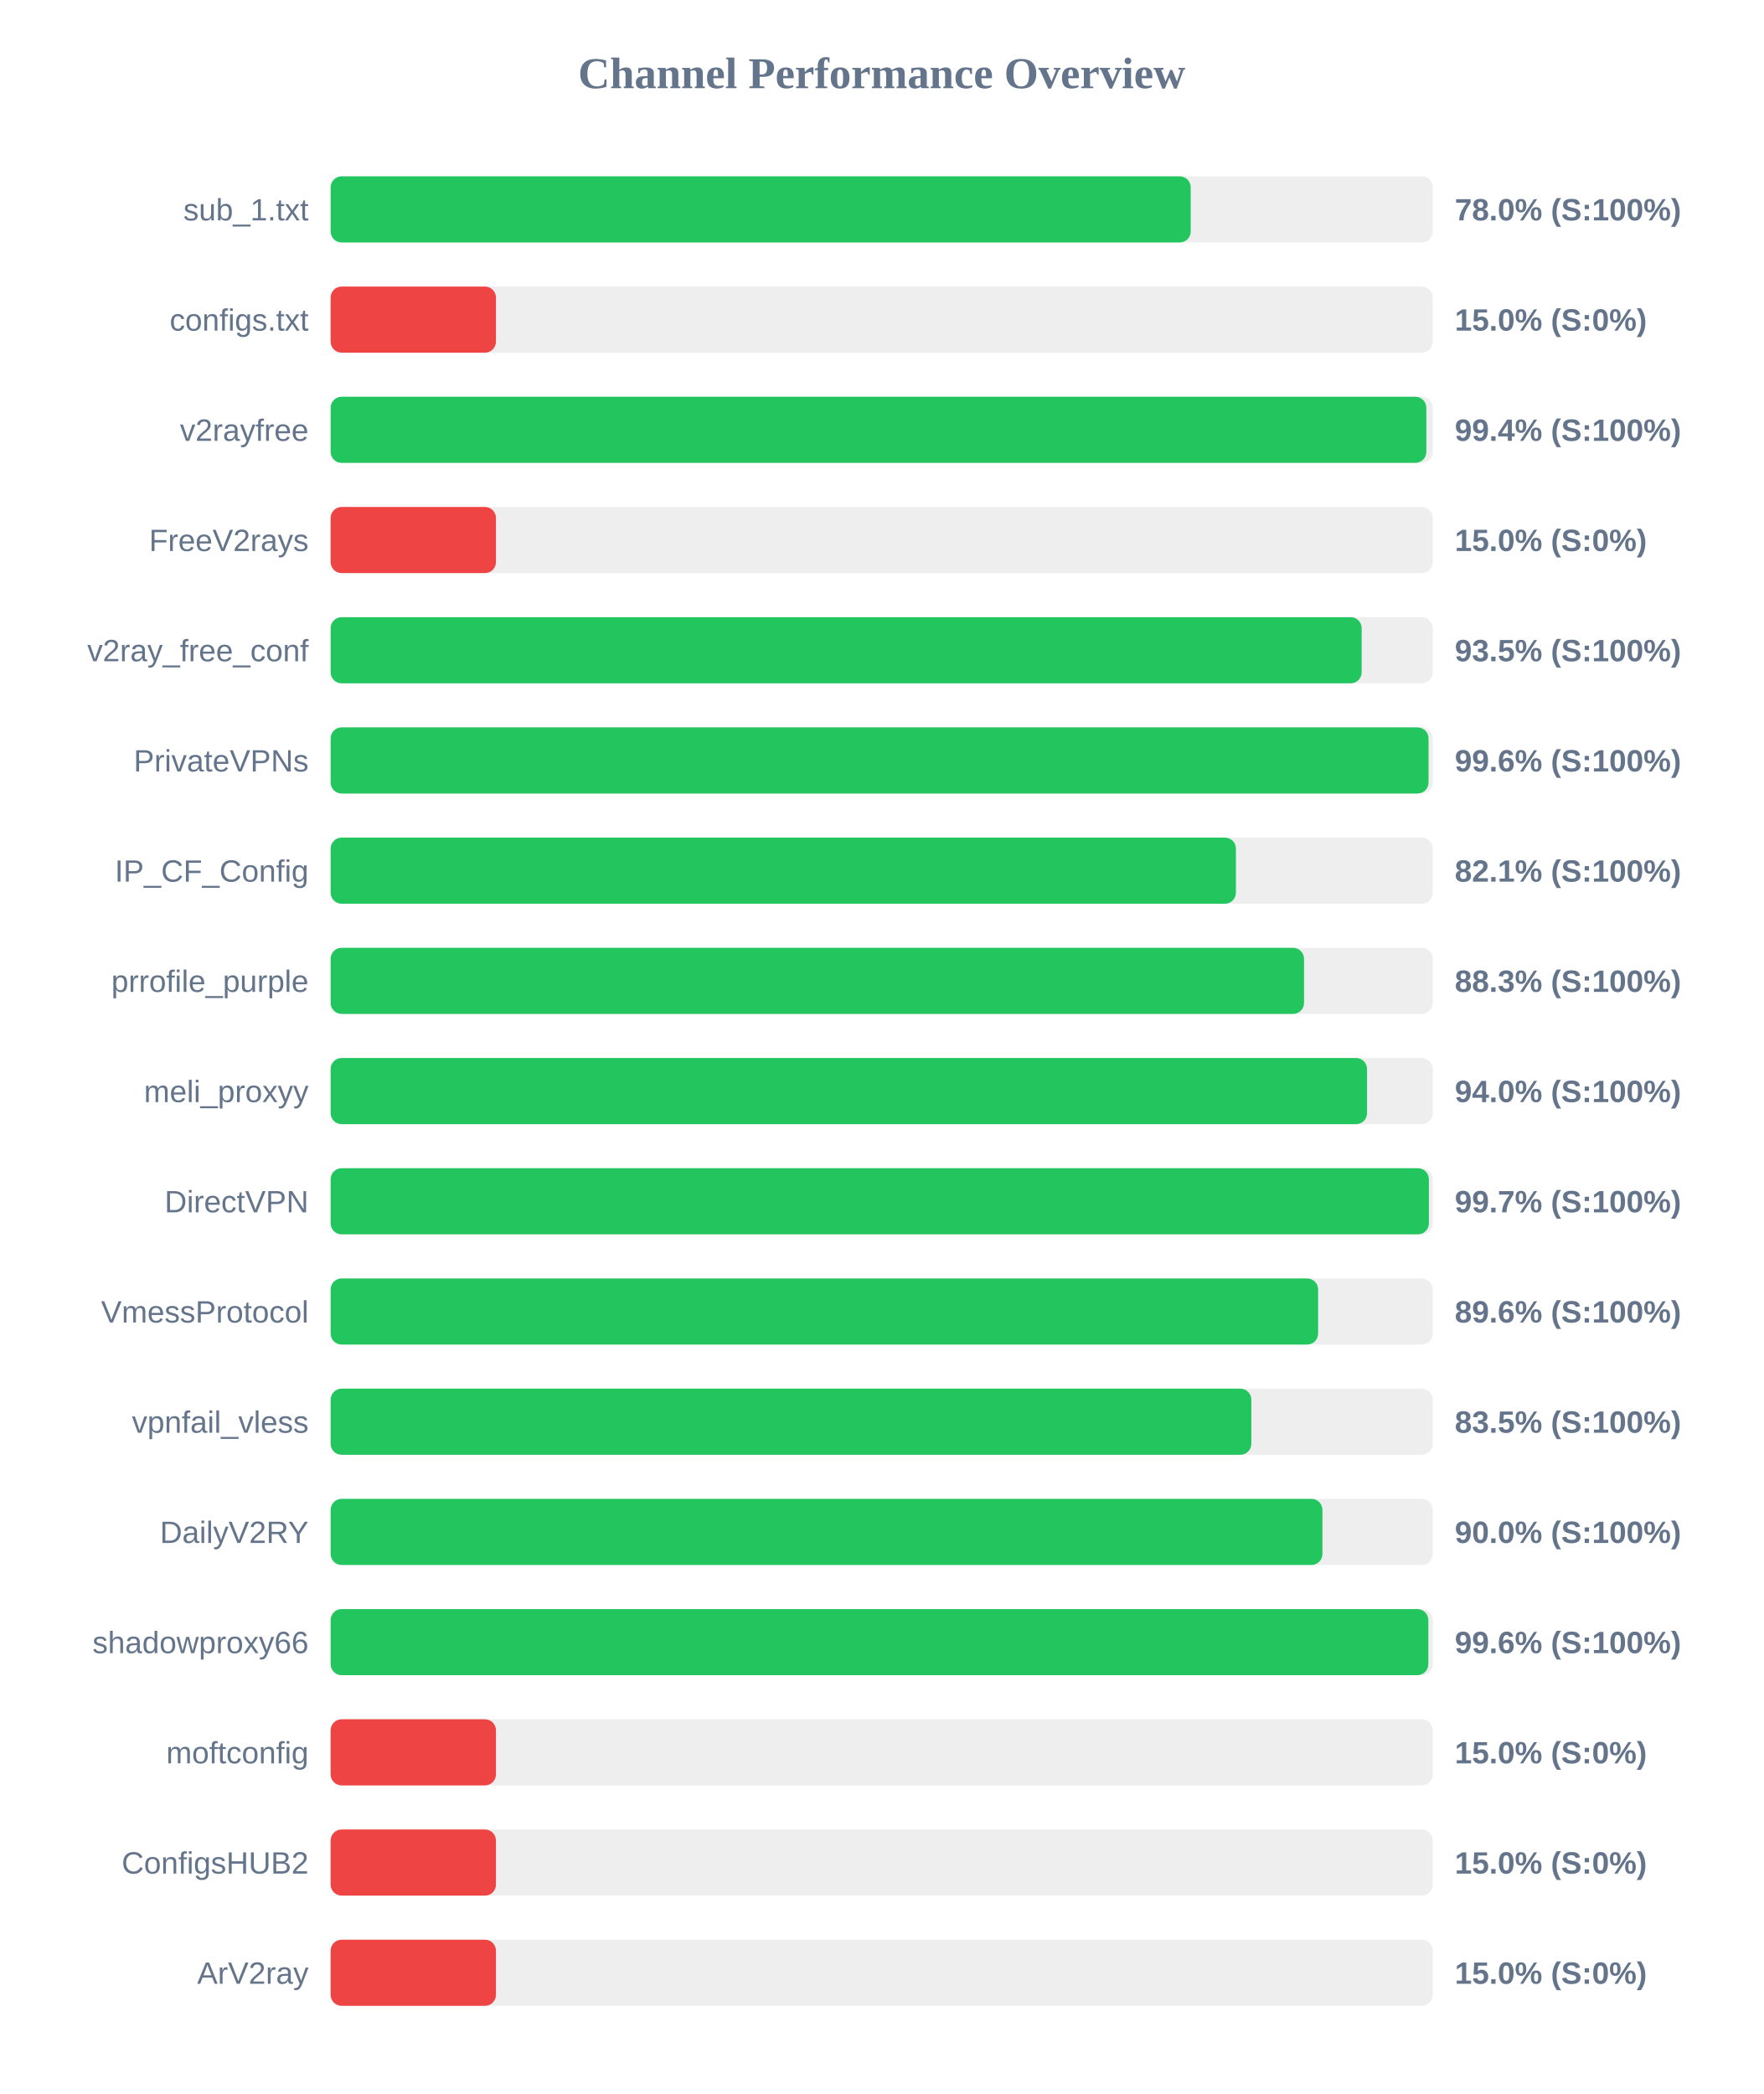
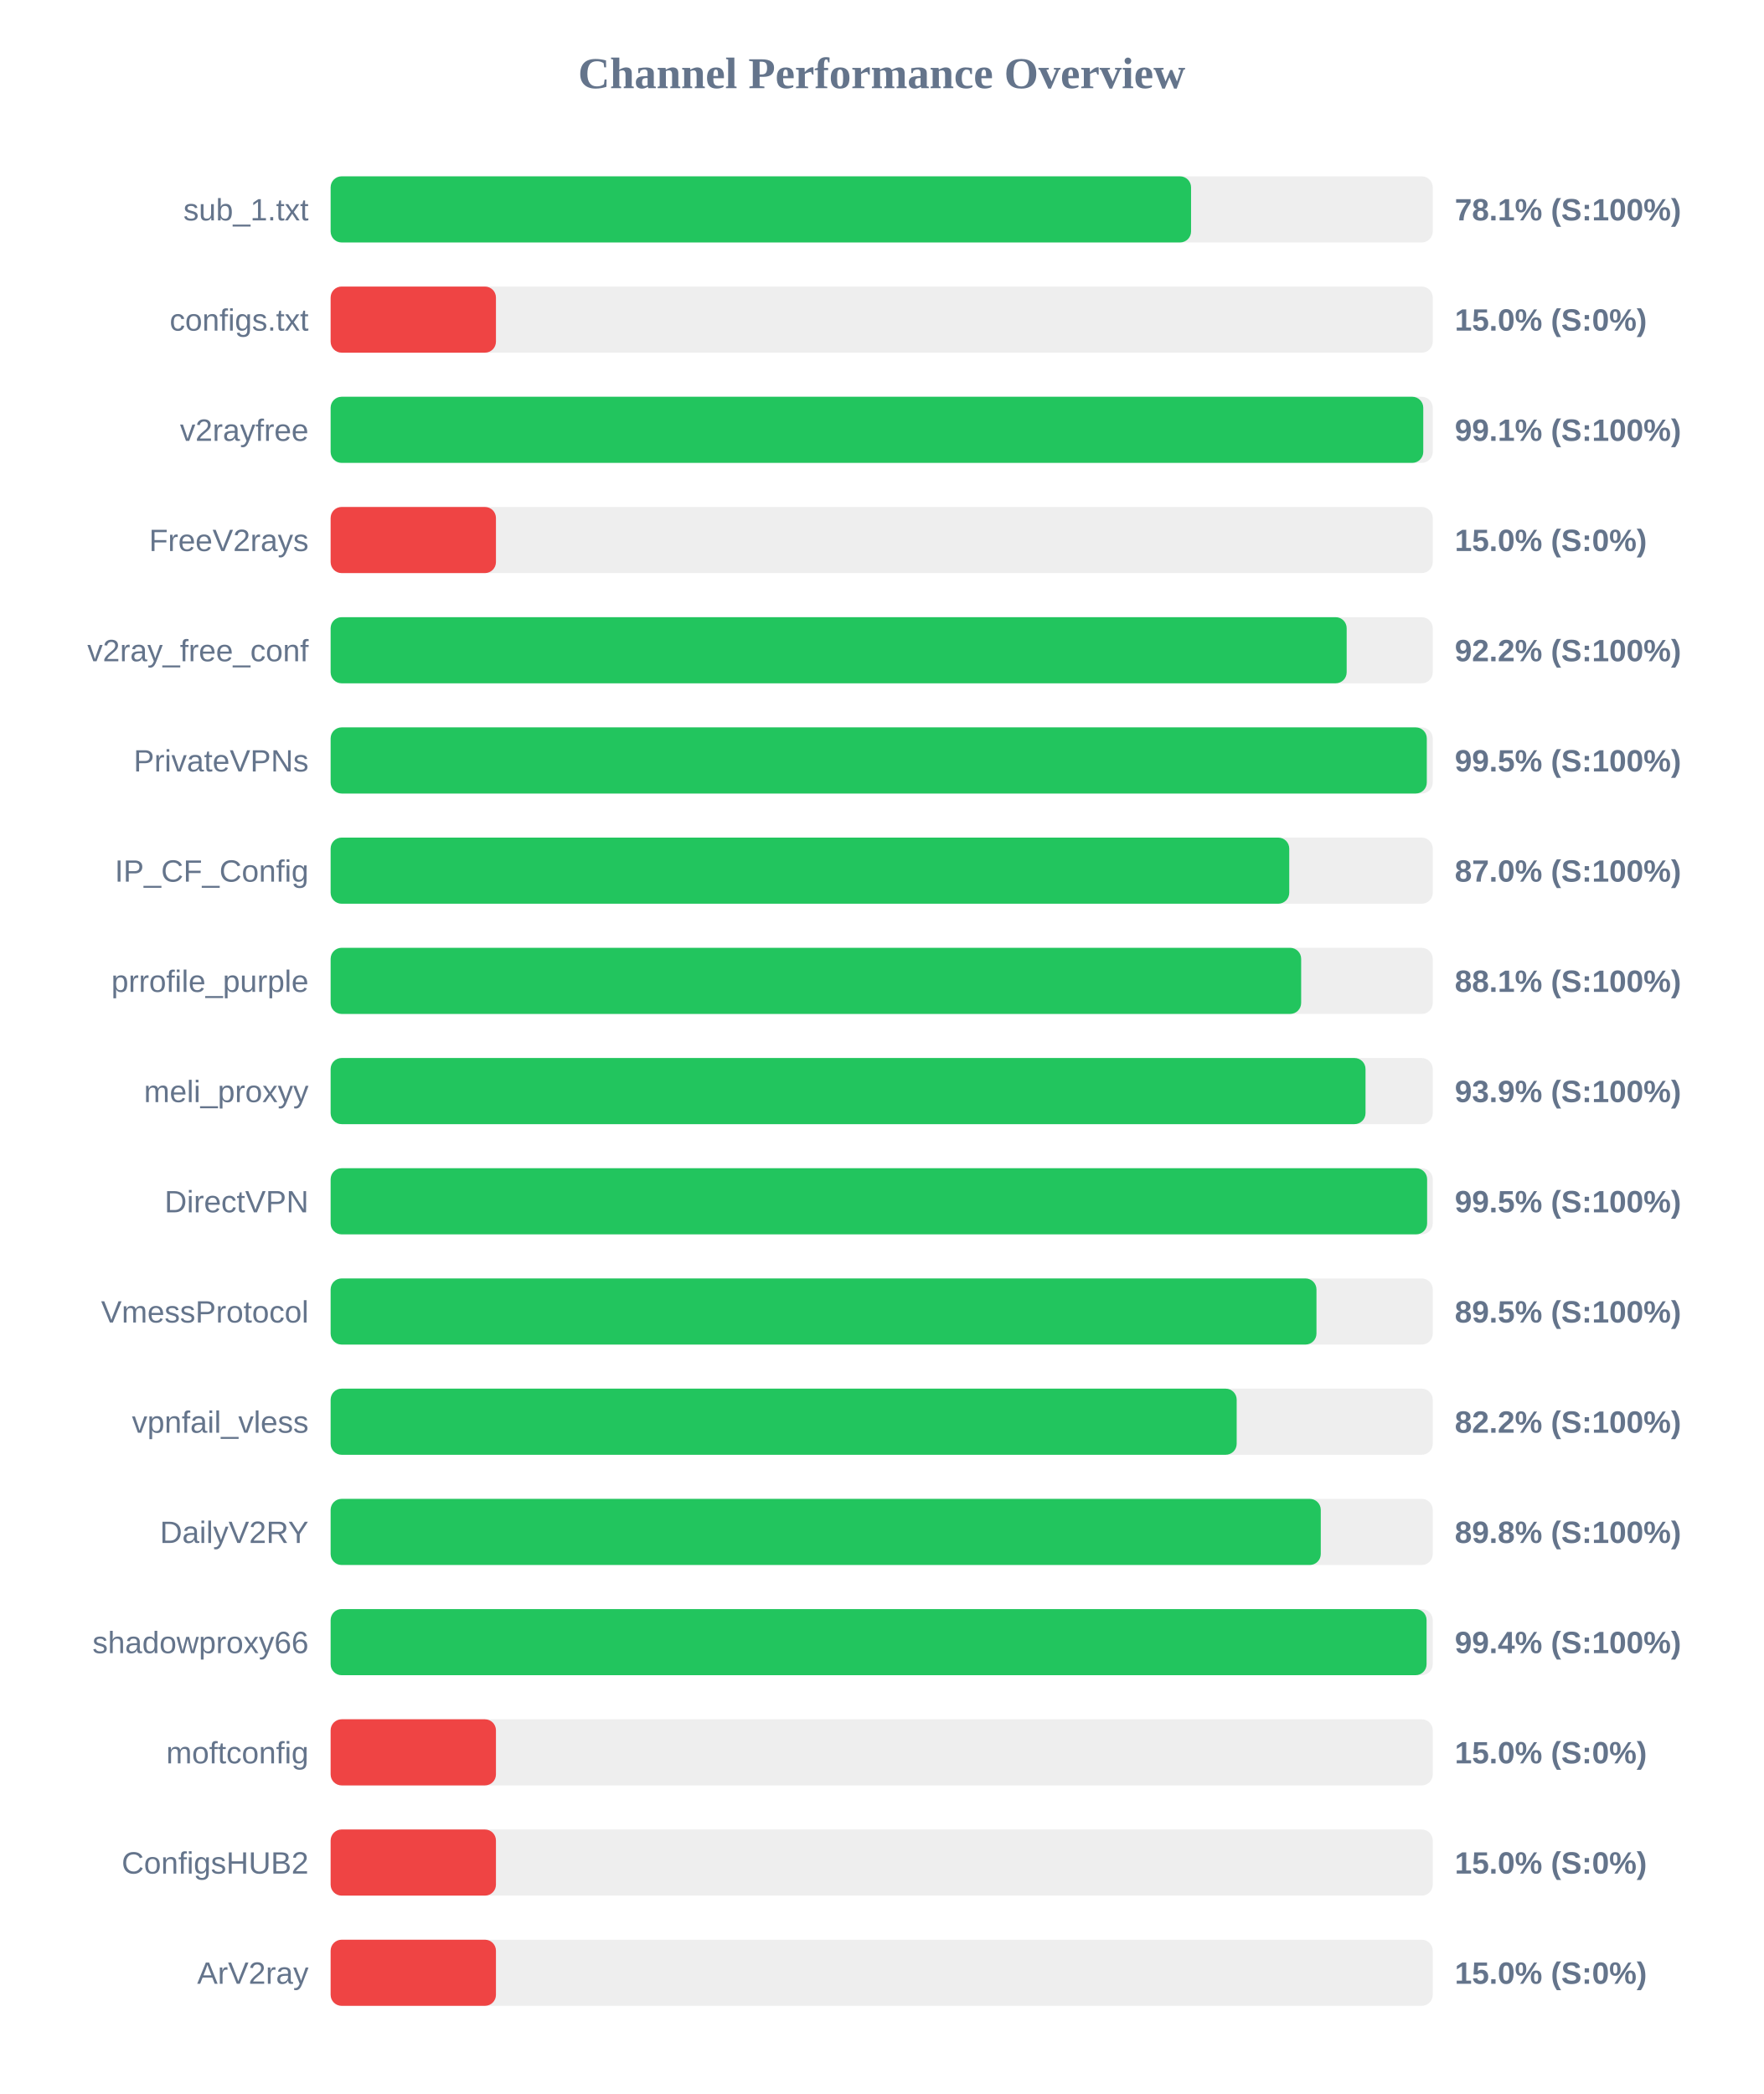
<svg xmlns="http://www.w3.org/2000/svg" width="800" height="950" version="1.1">
  <style>
        .row { font: 14px Arial; fill: #64748b; }
        .score { font: bold 14px Arial; fill: #64748b; }
    </style>
  <text x="400" y="40" text-anchor="middle" font-size="20px" font-weight="bold" fill="#64748b">Channel Performance Overview</text>
  <rect x="150" y="80" width="500" height="30" fill="#eee" rx="5" />
-   <rect x="150" y="80" width="390.2" height="30" fill="#22c55e" rx="5" />
+   <rect x="150" y="80" width="390.35" height="30" fill="#22c55e" rx="5" />
  <text x="140" y="100" text-anchor="end" class="row">sub_1.txt</text>
-   <text x="660" y="100" text-anchor="start" class="score">78.0% (S:100%)</text>
+   <text x="660" y="100" text-anchor="start" class="score">78.1% (S:100%)</text>
  <rect x="150" y="130" width="500" height="30" fill="#eee" rx="5" />
  <rect x="150" y="130" width="75.0" height="30" fill="#ef4444" rx="5" />
  <text x="140" y="150" text-anchor="end" class="row">configs.txt</text>
  <text x="660" y="150" text-anchor="start" class="score">15.0% (S:0%)</text>
  <rect x="150" y="180" width="500" height="30" fill="#eee" rx="5" />
-   <rect x="150" y="180" width="497.1" height="30" fill="#22c55e" rx="5" />
+   <rect x="150" y="180" width="495.7" height="30" fill="#22c55e" rx="5" />
  <text x="140" y="200" text-anchor="end" class="row">v2rayfree</text>
-   <text x="660" y="200" text-anchor="start" class="score">99.4% (S:100%)</text>
+   <text x="660" y="200" text-anchor="start" class="score">99.1% (S:100%)</text>
  <rect x="150" y="230" width="500" height="30" fill="#eee" rx="5" />
  <rect x="150" y="230" width="75.0" height="30" fill="#ef4444" rx="5" />
  <text x="140" y="250" text-anchor="end" class="row">FreeV2rays</text>
  <text x="660" y="250" text-anchor="start" class="score">15.0% (S:0%)</text>
  <rect x="150" y="280" width="500" height="30" fill="#eee" rx="5" />
-   <rect x="150" y="280" width="467.75" height="30" fill="#22c55e" rx="5" />
+   <rect x="150" y="280" width="460.95" height="30" fill="#22c55e" rx="5" />
  <text x="140" y="300" text-anchor="end" class="row">v2ray_free_conf</text>
-   <text x="660" y="300" text-anchor="start" class="score">93.5% (S:100%)</text>
+   <text x="660" y="300" text-anchor="start" class="score">92.2% (S:100%)</text>
  <rect x="150" y="330" width="500" height="30" fill="#eee" rx="5" />
-   <rect x="150" y="330" width="498.1" height="30" fill="#22c55e" rx="5" />
+   <rect x="150" y="330" width="497.3" height="30" fill="#22c55e" rx="5" />
  <text x="140" y="350" text-anchor="end" class="row">PrivateVPNs</text>
-   <text x="660" y="350" text-anchor="start" class="score">99.6% (S:100%)</text>
+   <text x="660" y="350" text-anchor="start" class="score">99.5% (S:100%)</text>
  <rect x="150" y="380" width="500" height="30" fill="#eee" rx="5" />
-   <rect x="150" y="380" width="410.7" height="30" fill="#22c55e" rx="5" />
+   <rect x="150" y="380" width="434.9" height="30" fill="#22c55e" rx="5" />
  <text x="140" y="400" text-anchor="end" class="row">IP_CF_Config</text>
-   <text x="660" y="400" text-anchor="start" class="score">82.1% (S:100%)</text>
+   <text x="660" y="400" text-anchor="start" class="score">87.0% (S:100%)</text>
  <rect x="150" y="430" width="500" height="30" fill="#eee" rx="5" />
-   <rect x="150" y="430" width="441.6" height="30" fill="#22c55e" rx="5" />
+   <rect x="150" y="430" width="440.3" height="30" fill="#22c55e" rx="5" />
  <text x="140" y="450" text-anchor="end" class="row">prrofile_purple</text>
-   <text x="660" y="450" text-anchor="start" class="score">88.3% (S:100%)</text>
+   <text x="660" y="450" text-anchor="start" class="score">88.1% (S:100%)</text>
  <rect x="150" y="480" width="500" height="30" fill="#eee" rx="5" />
-   <rect x="150" y="480" width="470.2" height="30" fill="#22c55e" rx="5" />
+   <rect x="150" y="480" width="469.5" height="30" fill="#22c55e" rx="5" />
  <text x="140" y="500" text-anchor="end" class="row">meli_proxyy</text>
-   <text x="660" y="500" text-anchor="start" class="score">94.0% (S:100%)</text>
+   <text x="660" y="500" text-anchor="start" class="score">93.9% (S:100%)</text>
  <rect x="150" y="530" width="500" height="30" fill="#eee" rx="5" />
-   <rect x="150" y="530" width="498.25" height="30" fill="#22c55e" rx="5" />
+   <rect x="150" y="530" width="497.45" height="30" fill="#22c55e" rx="5" />
  <text x="140" y="550" text-anchor="end" class="row">DirectVPN</text>
-   <text x="660" y="550" text-anchor="start" class="score">99.7% (S:100%)</text>
+   <text x="660" y="550" text-anchor="start" class="score">99.5% (S:100%)</text>
  <rect x="150" y="580" width="500" height="30" fill="#eee" rx="5" />
-   <rect x="150" y="580" width="448.0" height="30" fill="#22c55e" rx="5" />
+   <rect x="150" y="580" width="447.25" height="30" fill="#22c55e" rx="5" />
  <text x="140" y="600" text-anchor="end" class="row">VmessProtocol</text>
-   <text x="660" y="600" text-anchor="start" class="score">89.6% (S:100%)</text>
+   <text x="660" y="600" text-anchor="start" class="score">89.5% (S:100%)</text>
  <rect x="150" y="630" width="500" height="30" fill="#eee" rx="5" />
-   <rect x="150" y="630" width="417.7" height="30" fill="#22c55e" rx="5" />
+   <rect x="150" y="630" width="411.05" height="30" fill="#22c55e" rx="5" />
  <text x="140" y="650" text-anchor="end" class="row">vpnfail_vless</text>
-   <text x="660" y="650" text-anchor="start" class="score">83.5% (S:100%)</text>
+   <text x="660" y="650" text-anchor="start" class="score">82.2% (S:100%)</text>
  <rect x="150" y="680" width="500" height="30" fill="#eee" rx="5" />
-   <rect x="150" y="680" width="449.95" height="30" fill="#22c55e" rx="5" />
+   <rect x="150" y="680" width="449.2" height="30" fill="#22c55e" rx="5" />
  <text x="140" y="700" text-anchor="end" class="row">DailyV2RY</text>
-   <text x="660" y="700" text-anchor="start" class="score">90.0% (S:100%)</text>
+   <text x="660" y="700" text-anchor="start" class="score">89.8% (S:100%)</text>
  <rect x="150" y="730" width="500" height="30" fill="#eee" rx="5" />
-   <rect x="150" y="730" width="498.0" height="30" fill="#22c55e" rx="5" />
+   <rect x="150" y="730" width="497.2" height="30" fill="#22c55e" rx="5" />
  <text x="140" y="750" text-anchor="end" class="row">shadowproxy66</text>
-   <text x="660" y="750" text-anchor="start" class="score">99.6% (S:100%)</text>
+   <text x="660" y="750" text-anchor="start" class="score">99.4% (S:100%)</text>
  <rect x="150" y="780" width="500" height="30" fill="#eee" rx="5" />
  <rect x="150" y="780" width="75.0" height="30" fill="#ef4444" rx="5" />
  <text x="140" y="800" text-anchor="end" class="row">moftconfig</text>
  <text x="660" y="800" text-anchor="start" class="score">15.0% (S:0%)</text>
  <rect x="150" y="830" width="500" height="30" fill="#eee" rx="5" />
  <rect x="150" y="830" width="75.0" height="30" fill="#ef4444" rx="5" />
  <text x="140" y="850" text-anchor="end" class="row">ConfigsHUB2</text>
  <text x="660" y="850" text-anchor="start" class="score">15.0% (S:0%)</text>
  <rect x="150" y="880" width="500" height="30" fill="#eee" rx="5" />
  <rect x="150" y="880" width="75.0" height="30" fill="#ef4444" rx="5" />
  <text x="140" y="900" text-anchor="end" class="row">ArV2ray</text>
  <text x="660" y="900" text-anchor="start" class="score">15.0% (S:0%)</text>
</svg>
